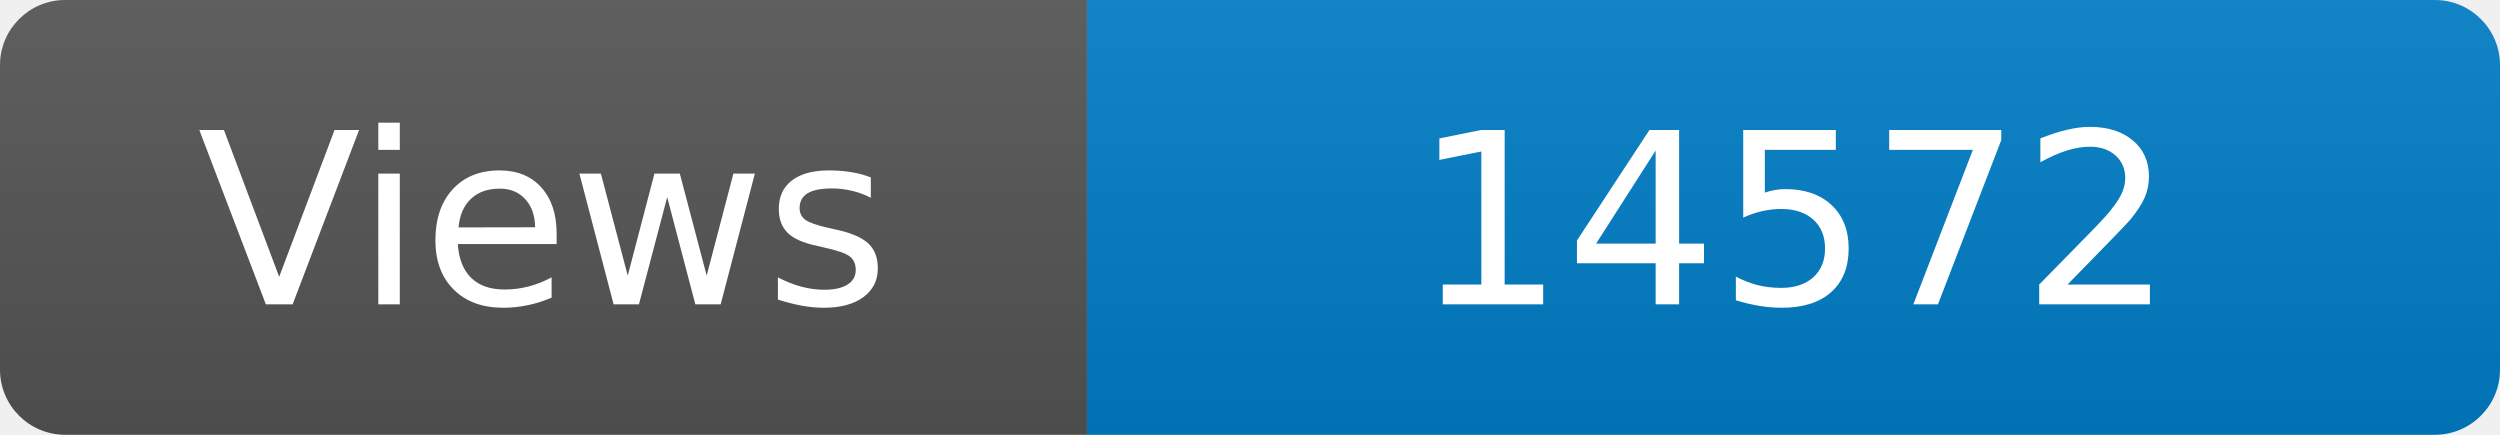
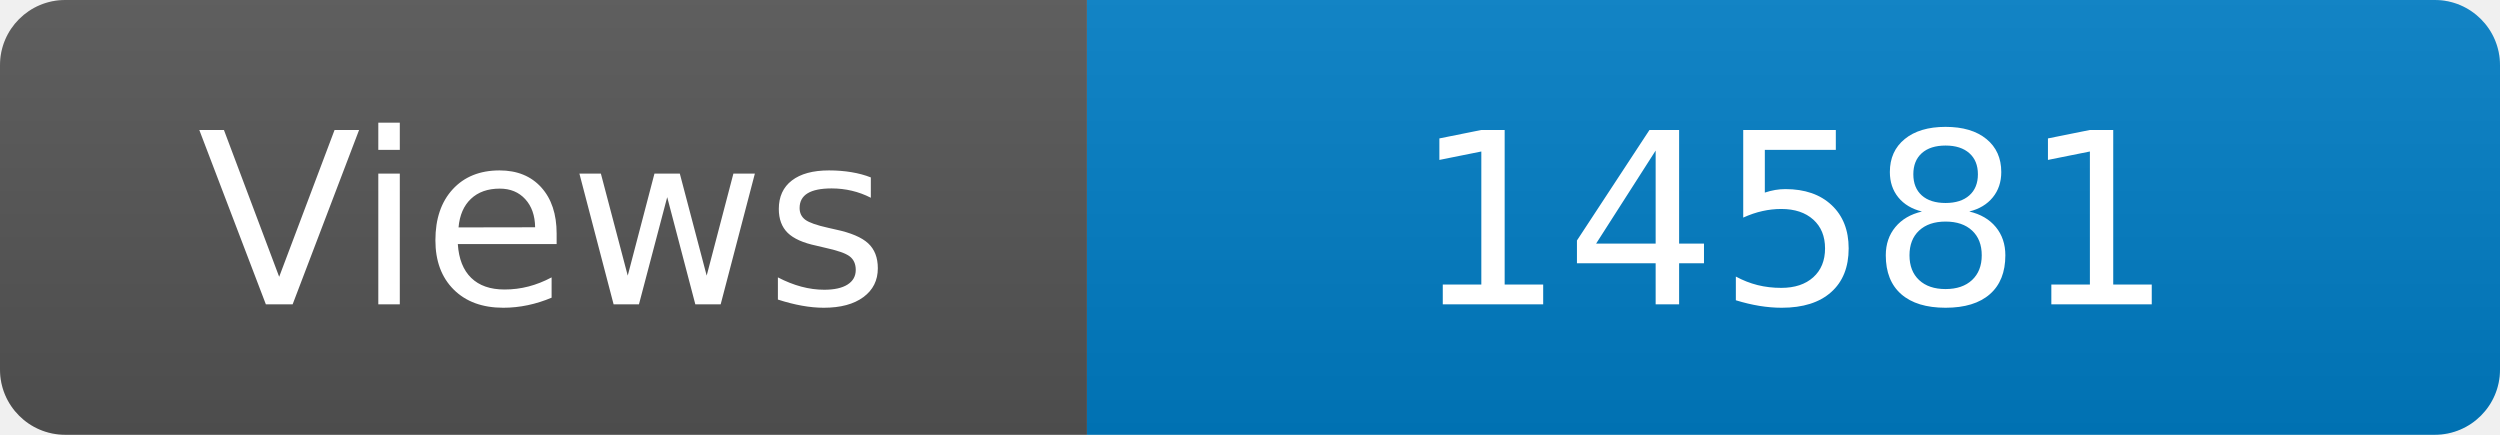
<svg xmlns="http://www.w3.org/2000/svg" width="115" height="20" role="img" aria-label="Maintained?: yes">
  <linearGradient id="s" x2="0" y2="100%">
    <stop offset="0" stop-color="#bbb" stop-opacity=".1" />
    <stop offset="1" stop-opacity=".1" />
  </linearGradient>
  <clipPath id="r">
    <rect width="115" height="20" rx="3" fill="#fff" />
  </clipPath>
  <g clip-path="url(#r)">
    <rect width="50" height="20" fill="#555" />
    <rect x="50" width="160" height="20" fill="#007ec6" />
    <rect width="115" height="20" fill="url(#s)" />
  </g>
  <g fill="#fff" text-anchor="middle" font-family="Verdana,Geneva,DejaVu Sans,sans-serif" font-size="110">
    <text x="250" y="140" transform="scale(.1)" fill="#fff">Views</text>
-     <text x="825" y="140" transform="scale(.1)" fill="#fff">14572</text>
+     <text x="825" y="140" transform="scale(.1)" fill="#fff">14581</text>
  </g>
</svg>
